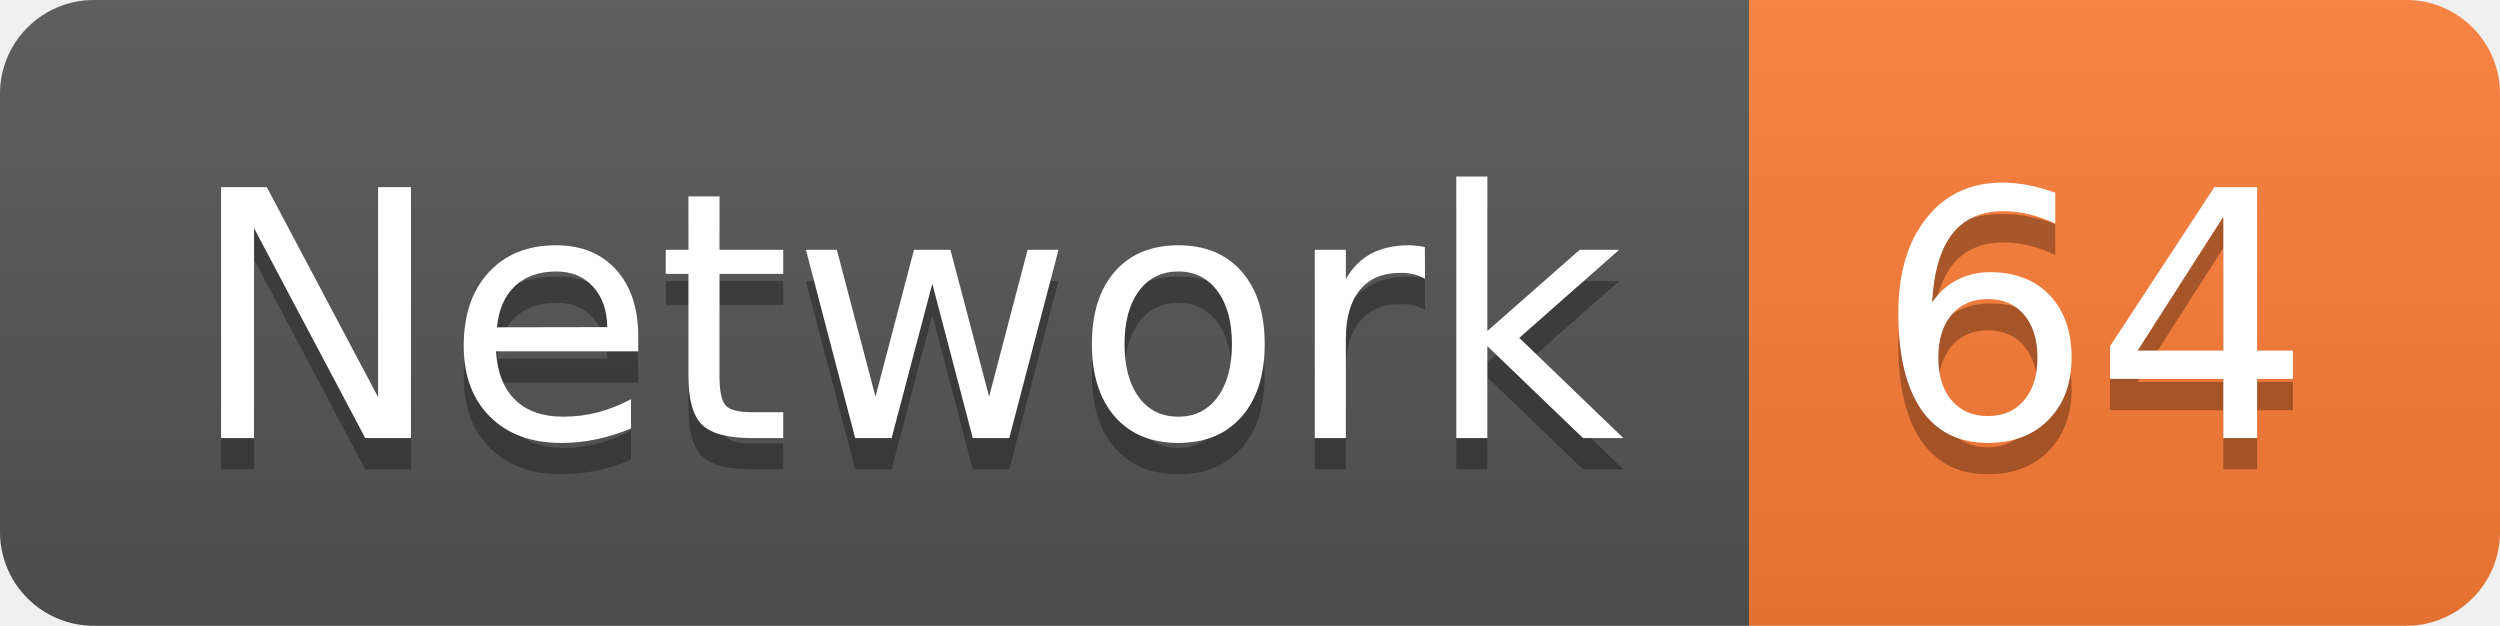
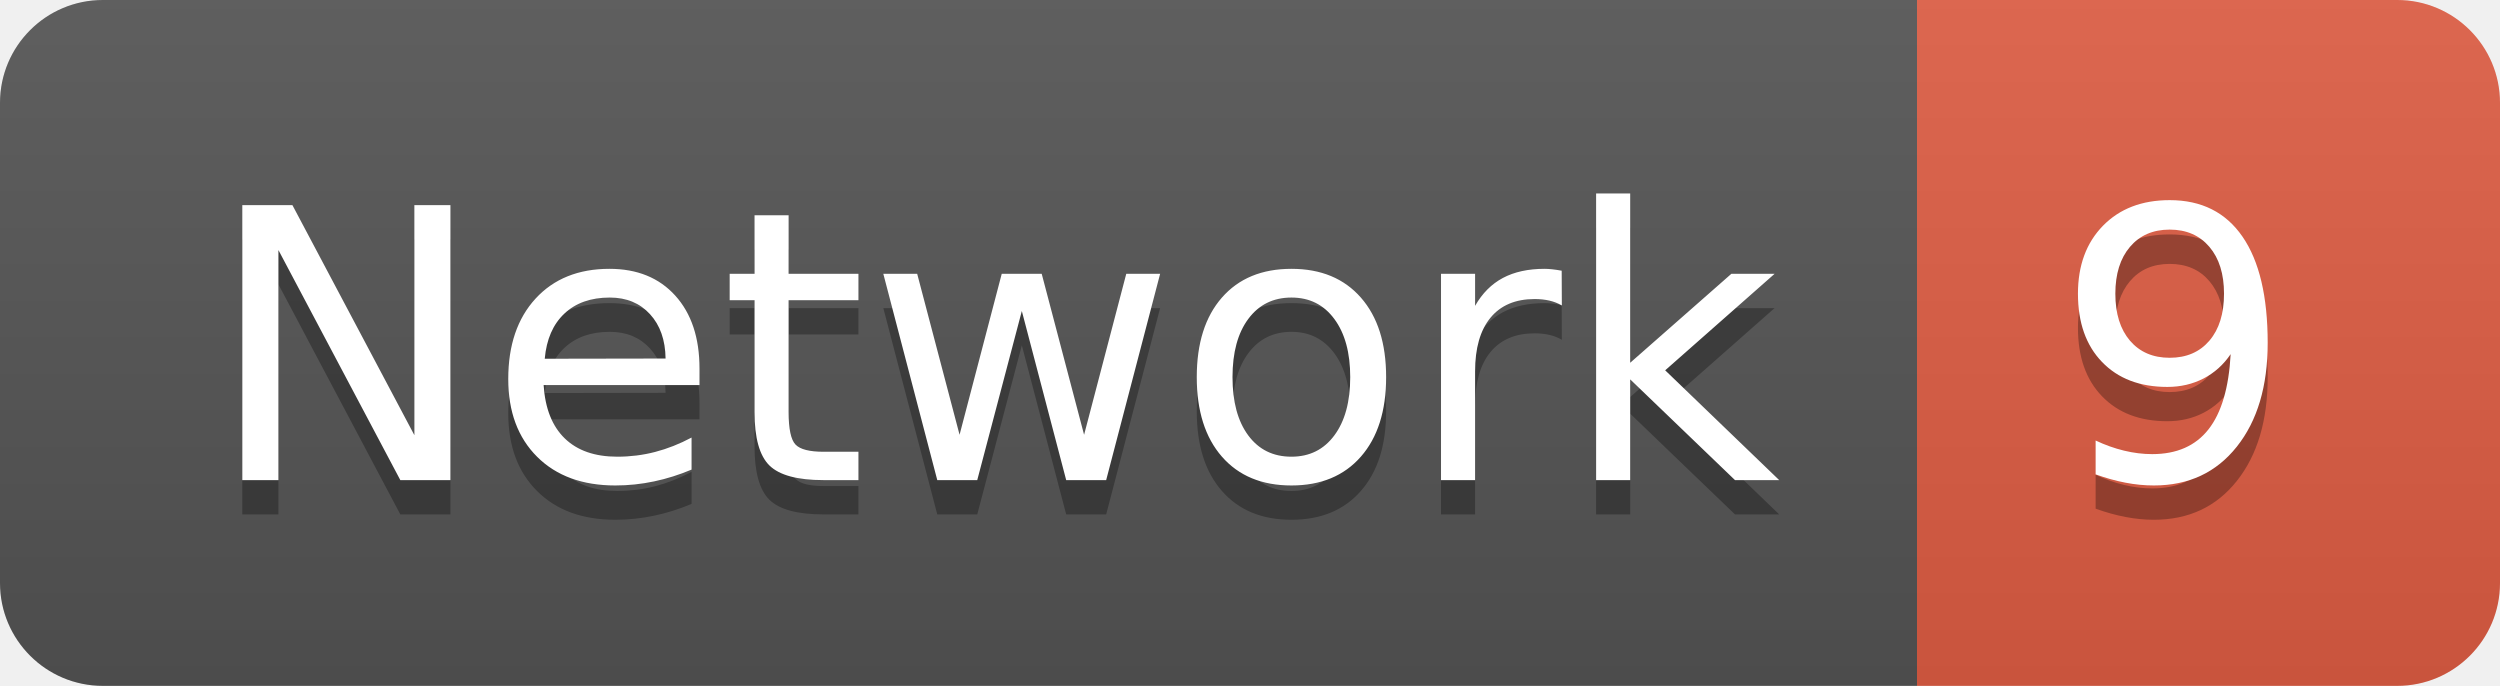
- <svg xmlns="http://www.w3.org/2000/svg" width="79.9" height="20">
+ <svg xmlns="http://www.w3.org/2000/svg" width="72.9" height="20">
  <linearGradient id="smooth" x2="0" y2="100%">
    <stop offset="0" stop-color="#bbb" stop-opacity=".1" />
    <stop offset="1" stop-opacity=".1" />
  </linearGradient>
  <clipPath id="round">
-     <rect width="79.9" height="20" rx="3" fill="#fff" />
+     <rect width="72.9" height="20" rx="3" fill="#fff" />
  </clipPath>
  <g clip-path="url(#round)">
    <rect width="55.9" height="20" fill="#555" />
-     <rect x="55.9" width="24.0" height="20" fill="#fe7d37" />
-     <rect width="79.9" height="20" fill="url(#smooth)" />
+     <rect x="55.9" width="17.0" height="20" fill="#e05d44" />
+     <rect width="72.9" height="20" fill="url(#smooth)" />
  </g>
  <g fill="#fff" text-anchor="middle" font-family="DejaVu Sans,Verdana,Geneva,sans-serif" font-size="110">
    <text x="289.5" y="150" fill="#010101" fill-opacity=".3" transform="scale(0.1)" textLength="459.0" lengthAdjust="spacing">Network</text>
    <text x="289.5" y="140" transform="scale(0.1)" textLength="459.0" lengthAdjust="spacing">Network</text>
-     <text x="669.0" y="150" fill="#010101" fill-opacity=".3" transform="scale(0.1)" textLength="140.0" lengthAdjust="spacing">64</text>
-     <text x="669.0" y="140" transform="scale(0.1)" textLength="140.0" lengthAdjust="spacing">64</text>
+     <text x="634.0" y="150" fill="#010101" fill-opacity=".3" transform="scale(0.1)" textLength="70.0" lengthAdjust="spacing">9</text>
+     <text x="634.0" y="140" transform="scale(0.1)" textLength="70.0" lengthAdjust="spacing">9</text>
  </g>
</svg>
